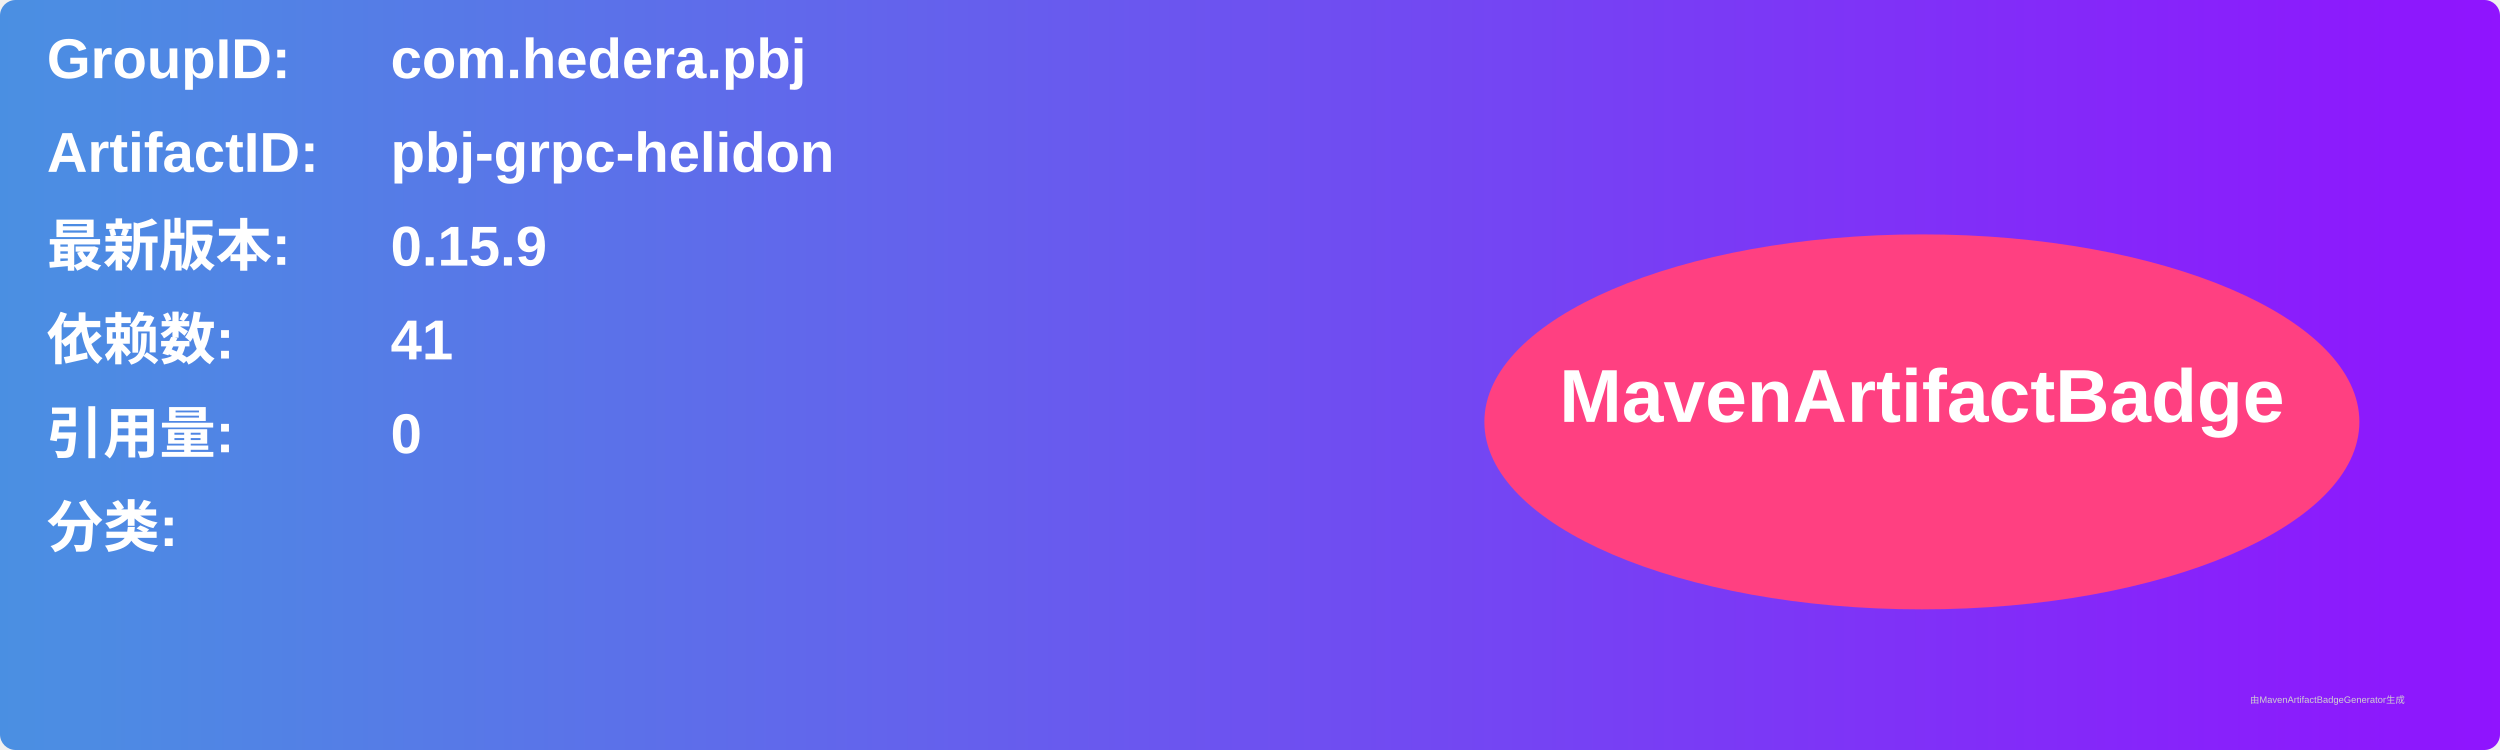
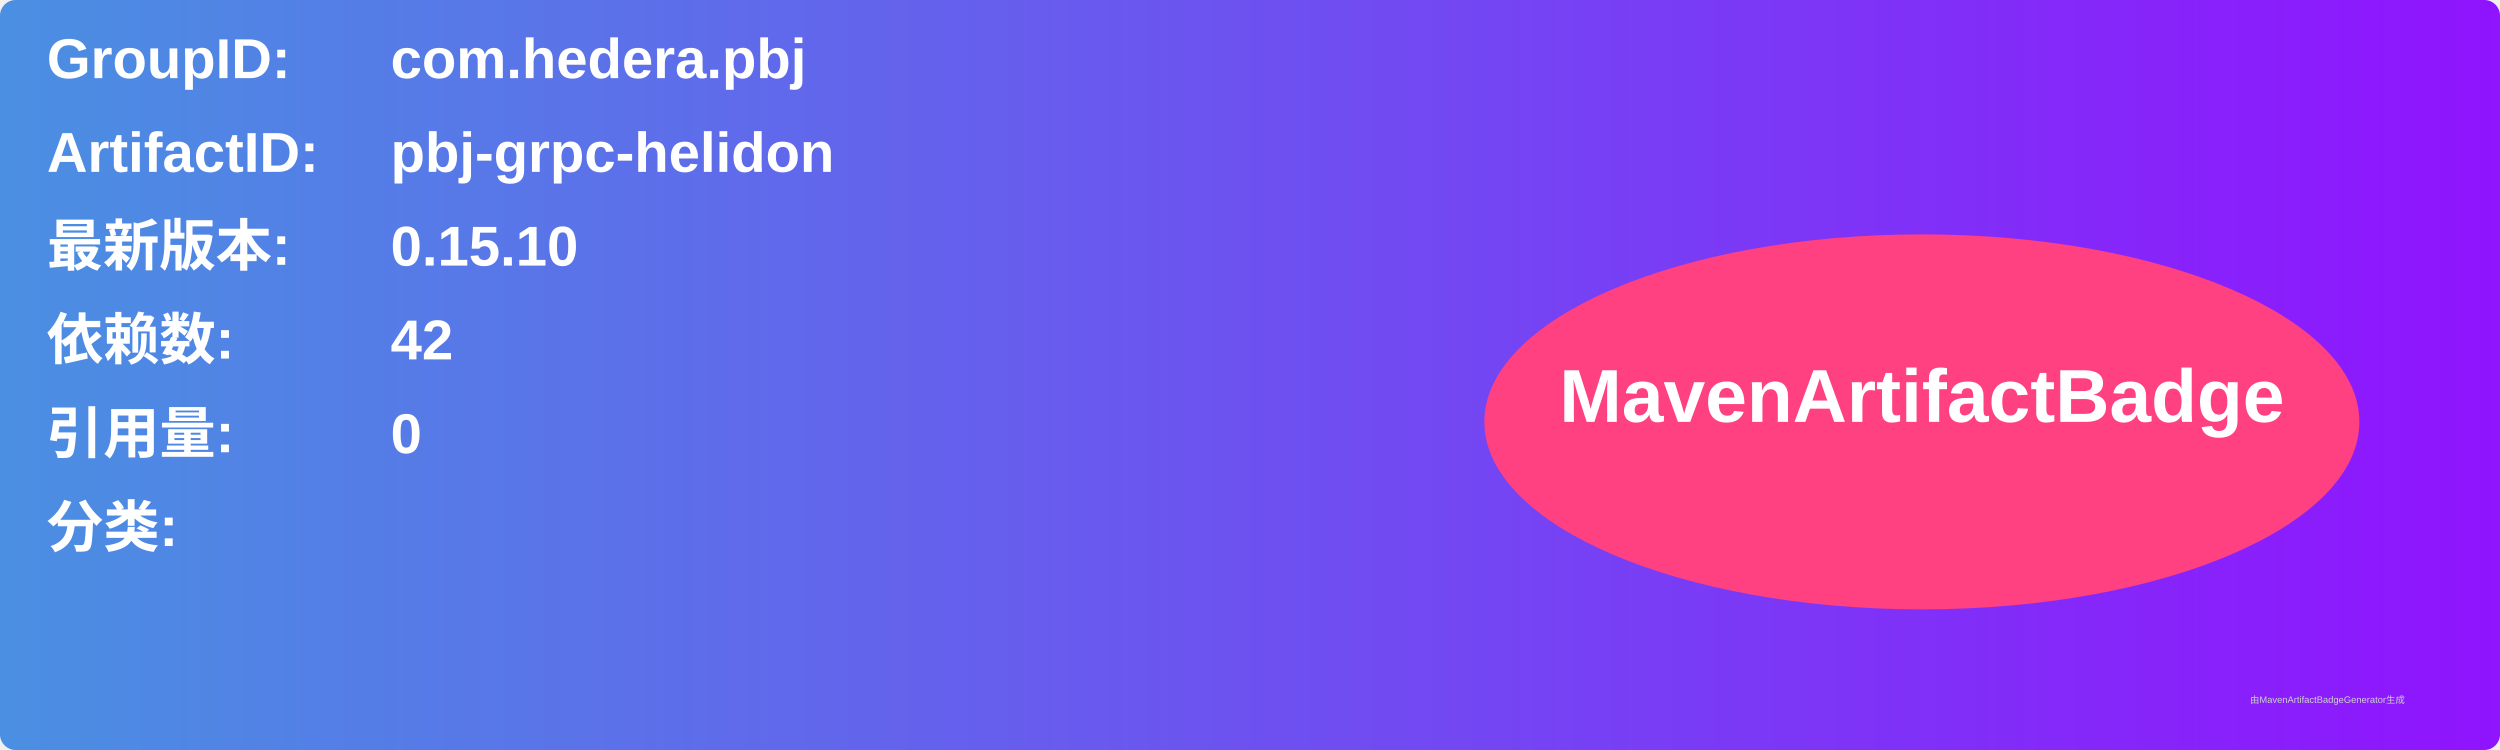
<svg xmlns="http://www.w3.org/2000/svg" width="800" height="240" viewBox="0 0 800 240">
  <linearGradient id="grad" x1="0%" y1="0%" x2="100%" y2="0%">
    <stop offset="0%" stop-color="#4a90e2" />
    <stop offset="100%" stop-color="#9013fe" />
  </linearGradient>
  <rect width="100%" height="100%" rx="5" ry="5" fill="url(#grad)" />
  <g transform="translate(15, 15)">
    <text x="0" y="10" font-family="Arial" font-size="18" fill="white" font-weight="bold" width="260">GroupID:</text>
    <text x="110" y="10" font-family="Arial" font-size="18" fill="white" font-weight="bold" width="460">com.hedera.pbj</text>
    <text x="0" y="40" font-family="Arial" font-size="18" fill="white" font-weight="bold" width="260">ArtifactID:</text>
    <text x="110" y="40" font-family="Arial" font-size="18" fill="white" font-weight="bold" width="460">pbj-grpc-helidon</text>
    <text x="0" y="70" font-family="Arial" font-size="18" fill="white" font-weight="bold">最新版本:</text>
    <text x="110" y="70" font-family="Arial" font-size="18" fill="white" font-weight="bold">
-       <tspan font-weight="bold">0.15.9</tspan>
+       <tspan font-weight="bold">0.15.10</tspan>
    </text>
    <text x="0" y="100" font-family="Arial" font-size="18" fill="white" font-weight="bold">依赖数: </text>
    <text x="110" y="100" font-family="Arial" font-size="18" fill="white">
-       <tspan font-weight="bold">41</tspan>
+       <tspan font-weight="bold">42</tspan>
    </text>
    <text x="0" y="130" font-family="Arial" font-size="18" fill="white" font-weight="bold">引用量: </text>
    <text x="110" y="130" font-family="Arial" font-size="18" fill="white">
      <tspan font-weight="bold">0</tspan>
    </text>
    <text x="0" y="160" font-family="Arial" font-size="18" fill="white" font-weight="bold">分类:</text>
    <text x="10" y="190" font-family="Arial" font-size="10" fill="white">
      <tspan font-weight="bold" />
    </text>
    <ellipse cx="600" cy="120" rx="140" ry="60" fill="#ff4081" />
    <text x="600" y="120" text-anchor="middle" font-family="Arial" font-size="24" fill="white" font-weight="bold">MavenArtifactBadge</text>
  </g>
  <text x="720" y="225" font-family="Arial" font-size="3" fill="#d0d0d0">由MavenArtifactBadgeGenerator生成</text>
</svg>
